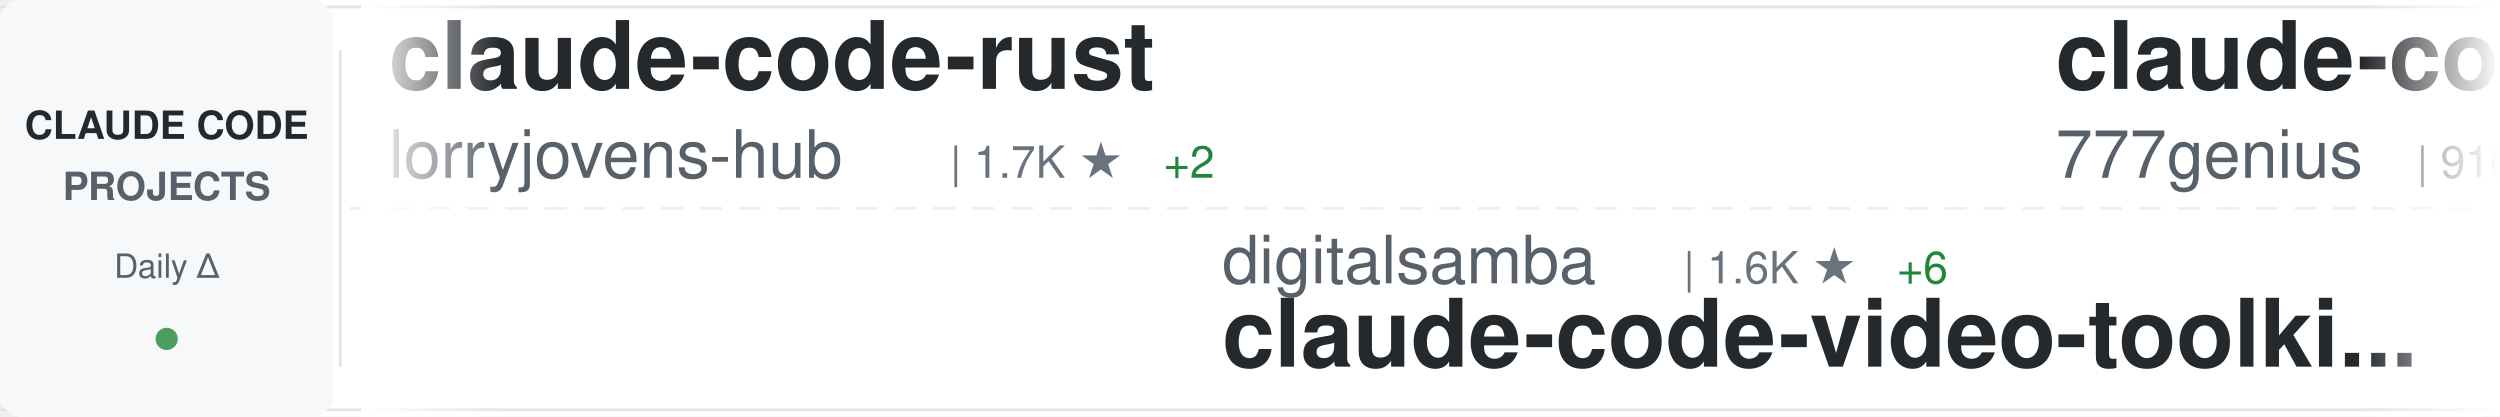
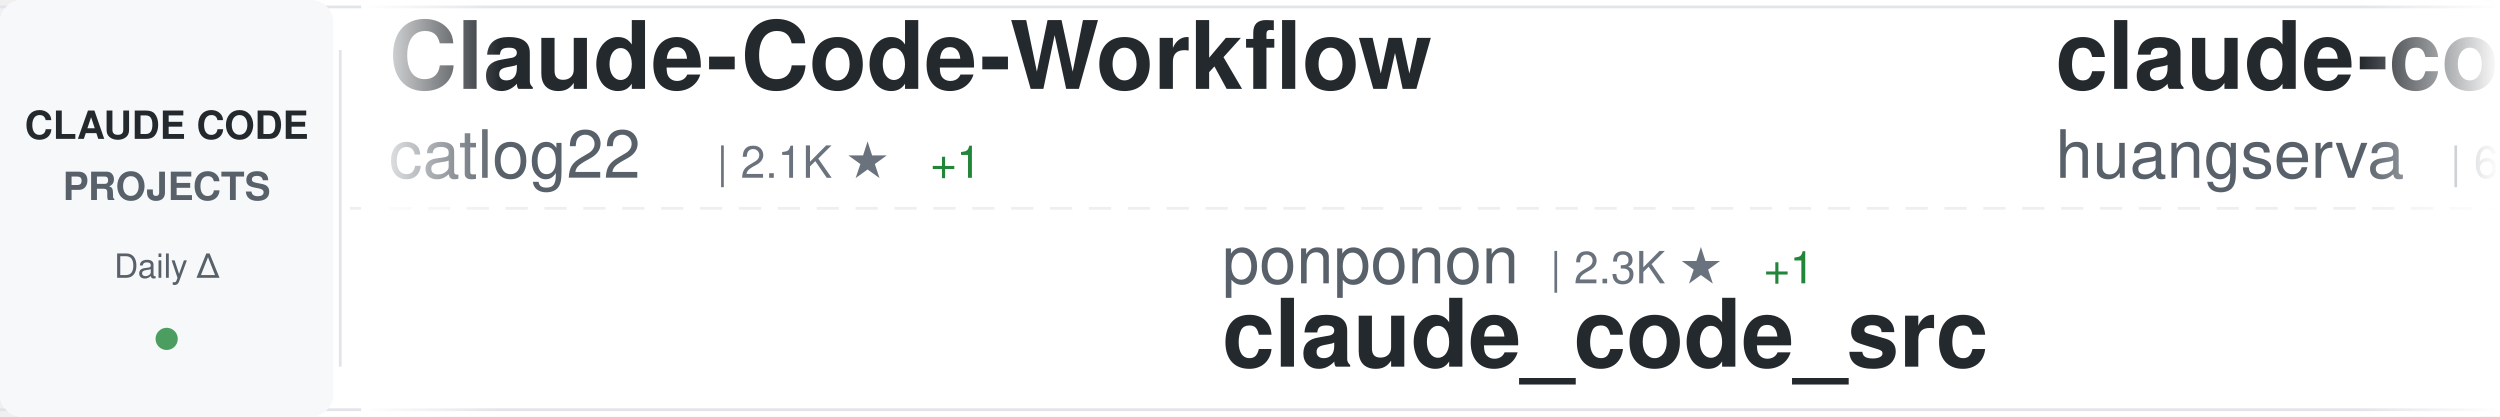
<svg xmlns="http://www.w3.org/2000/svg" width="900" height="150">
  <defs>
    <linearGradient id="awesomeLeftFade" x1="0%" y1="0%" x2="100%" y2="0%">
      <stop offset="0%" style="stop-color:#ffffff;stop-opacity:1" />
      <stop offset="100%" style="stop-color:#ffffff;stop-opacity:0" />
    </linearGradient>
    <linearGradient id="awesomeRightFade" x1="0%" y1="0%" x2="100%" y2="0%">
      <stop offset="0%" style="stop-color:#ffffff;stop-opacity:0" />
      <stop offset="100%" style="stop-color:#ffffff;stop-opacity:1" />
    </linearGradient>
  </defs>
  <rect width="900" height="150" fill="#ffffff" rx="8" />
  <rect x="0" y="2" width="900" height="1" fill="#e1e4e8" />
  <rect x="0" y="147" width="900" height="1" fill="#e1e4e8" />
  <line x1="0" y1="75" x2="900" y2="75" stroke="#e1e4e8" stroke-width="1" stroke-dasharray="8 6" opacity="0.6" />
  <rect x="0" y="0" width="120" height="150" fill="#f6f8fa" rx="8" />
  <text x="60" y="50" font-family="-apple-system, BlinkMacSystemFont, 'Segoe UI', Helvetica, Arial, sans-serif" font-size="14" font-weight="600" fill="#24292e" text-anchor="middle">CLAUDE CODE</text>
  <text x="60" y="72" font-family="-apple-system, BlinkMacSystemFont, 'Segoe UI', Helvetica, Arial, sans-serif" font-size="14" font-weight="600" fill="#586069" text-anchor="middle">PROJECTS</text>
  <text x="60" y="100" font-family="-apple-system, BlinkMacSystemFont, 'Segoe UI', Helvetica, Arial, sans-serif" font-size="12" font-weight="500" fill="#586069" text-anchor="middle">Daily Δ</text>
  <circle cx="60" cy="122" r="4" fill="#22863a" opacity="0.8" />
  <rect x="122" y="18" width="1" height="114" fill="#e1e4e8" />
  <clipPath id="awesomeTickerClip">
    <rect x="130" y="0" width="770" height="150" />
  </clipPath>
  <g clip-path="url(#awesomeTickerClip)">
    <g id="awesomeTickerItems">
      <animateTransform attributeName="transform" attributeType="XML" type="translate" from="0 0" to="-3000 0" dur="54s" repeatCount="indefinite" />
      <g transform="translate(0, 0)">
-         <text x="140" y="32" font-family="-apple-system, BlinkMacSystemFont, 'Segoe UI', Helvetica, Arial, sans-serif" font-size="34" font-weight="600" fill="#24292e">claude-code-rust</text>
-         <text x="140" y="64" font-family="-apple-system, BlinkMacSystemFont, 'Segoe UI', Helvetica, Arial, sans-serif" font-size="24" font-weight="400" fill="#586069">lorryjovens-hub</text>
-         <text x="342" y="64" font-family="-apple-system, BlinkMacSystemFont, 'Segoe UI', Helvetica, Arial, sans-serif" font-size="16" font-weight="500" fill="#6a737d">| 1.7K ★</text>
-         <text x="419" y="64" font-family="-apple-system, BlinkMacSystemFont, 'Segoe UI', Helvetica, Arial, sans-serif" font-size="16" font-weight="500" fill="#22863a"> +2</text>
+         <text x="140" y="32" font-family="-apple-system, BlinkMacSystemFont, 'Segoe UI', Helvetica, Arial, sans-serif" font-size="34" font-weight="600" fill="#24292e">Claude-Code-Workflow</text>
+         <text x="140" y="64" font-family="-apple-system, BlinkMacSystemFont, 'Segoe UI', Helvetica, Arial, sans-serif" font-size="24" font-weight="400" fill="#586069">catlog22</text>
+         <text x="258" y="64" font-family="-apple-system, BlinkMacSystemFont, 'Segoe UI', Helvetica, Arial, sans-serif" font-size="16" font-weight="500" fill="#6a737d">| 2.1K ★</text>
+         <text x="335" y="64" font-family="-apple-system, BlinkMacSystemFont, 'Segoe UI', Helvetica, Arial, sans-serif" font-size="16" font-weight="500" fill="#22863a"> +1</text>
      </g>
      <g transform="translate(300, 0)">
-         <text x="140" y="102" font-family="-apple-system, BlinkMacSystemFont, 'Segoe UI', Helvetica, Arial, sans-serif" font-size="24" font-weight="400" fill="#586069">digitalsamba</text>
-         <text x="306" y="102" font-family="-apple-system, BlinkMacSystemFont, 'Segoe UI', Helvetica, Arial, sans-serif" font-size="16" font-weight="500" fill="#6a737d">| 1.6K ★</text>
-         <text x="383" y="102" font-family="-apple-system, BlinkMacSystemFont, 'Segoe UI', Helvetica, Arial, sans-serif" font-size="16" font-weight="500" fill="#22863a"> +6</text>
-         <text x="140" y="132" font-family="-apple-system, BlinkMacSystemFont, 'Segoe UI', Helvetica, Arial, sans-serif" font-size="34" font-weight="600" fill="#24292e">claude-code-video-toolki...</text>
+         <text x="140" y="102" font-family="-apple-system, BlinkMacSystemFont, 'Segoe UI', Helvetica, Arial, sans-serif" font-size="24" font-weight="400" fill="#586069">ponponon</text>
+         <text x="258" y="102" font-family="-apple-system, BlinkMacSystemFont, 'Segoe UI', Helvetica, Arial, sans-serif" font-size="16" font-weight="500" fill="#6a737d">| 2.3K ★</text>
+         <text x="335" y="102" font-family="-apple-system, BlinkMacSystemFont, 'Segoe UI', Helvetica, Arial, sans-serif" font-size="16" font-weight="500" fill="#22863a"> +1</text>
+         <text x="140" y="132" font-family="-apple-system, BlinkMacSystemFont, 'Segoe UI', Helvetica, Arial, sans-serif" font-size="34" font-weight="600" fill="#24292e">claude_code_src</text>
      </g>
      <g transform="translate(600, 0)">
-         <text x="140" y="32" font-family="-apple-system, BlinkMacSystemFont, 'Segoe UI', Helvetica, Arial, sans-serif" font-size="34" font-weight="600" fill="#24292e">claude-code-source-code</text>
-         <text x="140" y="64" font-family="-apple-system, BlinkMacSystemFont, 'Segoe UI', Helvetica, Arial, sans-serif" font-size="24" font-weight="400" fill="#586069">777genius</text>
-         <text x="270" y="64" font-family="-apple-system, BlinkMacSystemFont, 'Segoe UI', Helvetica, Arial, sans-serif" font-size="16" font-weight="500" fill="#6a737d">| 916 ★</text>
+         <text x="140" y="32" font-family="-apple-system, BlinkMacSystemFont, 'Segoe UI', Helvetica, Arial, sans-serif" font-size="34" font-weight="600" fill="#24292e">claude-code-cli</text>
+         <text x="140" y="64" font-family="-apple-system, BlinkMacSystemFont, 'Segoe UI', Helvetica, Arial, sans-serif" font-size="24" font-weight="400" fill="#586069">huangserva</text>
+         <text x="282" y="64" font-family="-apple-system, BlinkMacSystemFont, 'Segoe UI', Helvetica, Arial, sans-serif" font-size="16" font-weight="500" fill="#6a737d">| 614 ★</text>
+         <text x="350" y="64" font-family="-apple-system, BlinkMacSystemFont, 'Segoe UI', Helvetica, Arial, sans-serif" font-size="16" font-weight="500" fill="#22863a"> +2</text>
      </g>
      <g transform="translate(900, 0)">
-         <text x="140" y="102" font-family="-apple-system, BlinkMacSystemFont, 'Segoe UI', Helvetica, Arial, sans-serif" font-size="24" font-weight="400" fill="#586069">fazxes</text>
-         <text x="234" y="102" font-family="-apple-system, BlinkMacSystemFont, 'Segoe UI', Helvetica, Arial, sans-serif" font-size="16" font-weight="500" fill="#6a737d">| 222 ★</text>
-         <text x="140" y="132" font-family="-apple-system, BlinkMacSystemFont, 'Segoe UI', Helvetica, Arial, sans-serif" font-size="34" font-weight="600" fill="#24292e">Claude-code</text>
+         <text x="140" y="102" font-family="-apple-system, BlinkMacSystemFont, 'Segoe UI', Helvetica, Arial, sans-serif" font-size="24" font-weight="400" fill="#586069">Maciek-roboblog</text>
+         <text x="342" y="102" font-family="-apple-system, BlinkMacSystemFont, 'Segoe UI', Helvetica, Arial, sans-serif" font-size="16" font-weight="500" fill="#6a737d">| 8.3K ★</text>
+         <text x="419" y="102" font-family="-apple-system, BlinkMacSystemFont, 'Segoe UI', Helvetica, Arial, sans-serif" font-size="16" font-weight="500" fill="#22863a"> +12</text>
+         <text x="140" y="132" font-family="-apple-system, BlinkMacSystemFont, 'Segoe UI', Helvetica, Arial, sans-serif" font-size="34" font-weight="600" fill="#24292e">Claude-Code-Usage-Monito...</text>
      </g>
      <g transform="translate(1200, 0)">
-         <text x="140" y="32" font-family="-apple-system, BlinkMacSystemFont, 'Segoe UI', Helvetica, Arial, sans-serif" font-size="34" font-weight="600" fill="#24292e">claude_codex_bridge</text>
-         <text x="140" y="64" font-family="-apple-system, BlinkMacSystemFont, 'Segoe UI', Helvetica, Arial, sans-serif" font-size="24" font-weight="400" fill="#586069">SeemSeam</text>
-         <text x="258" y="64" font-family="-apple-system, BlinkMacSystemFont, 'Segoe UI', Helvetica, Arial, sans-serif" font-size="16" font-weight="500" fill="#6a737d">| 3.1K ★</text>
-         <text x="335" y="64" font-family="-apple-system, BlinkMacSystemFont, 'Segoe UI', Helvetica, Arial, sans-serif" font-size="16" font-weight="500" fill="#22863a"> +13</text>
+         <text x="140" y="32" font-family="-apple-system, BlinkMacSystemFont, 'Segoe UI', Helvetica, Arial, sans-serif" font-size="34" font-weight="600" fill="#24292e">Claude-Code-Game-Studios</text>
+         <text x="140" y="64" font-family="-apple-system, BlinkMacSystemFont, 'Segoe UI', Helvetica, Arial, sans-serif" font-size="24" font-weight="400" fill="#586069">Donchitos</text>
+         <text x="270" y="64" font-family="-apple-system, BlinkMacSystemFont, 'Segoe UI', Helvetica, Arial, sans-serif" font-size="16" font-weight="500" fill="#6a737d">| 22.4K ★</text>
+         <text x="356" y="64" font-family="-apple-system, BlinkMacSystemFont, 'Segoe UI', Helvetica, Arial, sans-serif" font-size="16" font-weight="500" fill="#22863a"> +43</text>
      </g>
      <g transform="translate(1500, 0)">
-         <text x="140" y="102" font-family="-apple-system, BlinkMacSystemFont, 'Segoe UI', Helvetica, Arial, sans-serif" font-size="24" font-weight="400" fill="#586069">andrew-kramer-inno</text>
-         <text x="378" y="102" font-family="-apple-system, BlinkMacSystemFont, 'Segoe UI', Helvetica, Arial, sans-serif" font-size="16" font-weight="500" fill="#6a737d">| 589 ★</text>
-         <text x="140" y="132" font-family="-apple-system, BlinkMacSystemFont, 'Segoe UI', Helvetica, Arial, sans-serif" font-size="34" font-weight="600" fill="#24292e">claude-code-source-build</text>
+         <text x="140" y="102" font-family="-apple-system, BlinkMacSystemFont, 'Segoe UI', Helvetica, Arial, sans-serif" font-size="24" font-weight="400" fill="#586069">frankbria</text>
+         <text x="270" y="102" font-family="-apple-system, BlinkMacSystemFont, 'Segoe UI', Helvetica, Arial, sans-serif" font-size="16" font-weight="500" fill="#6a737d">| 9.5K ★</text>
+         <text x="347" y="102" font-family="-apple-system, BlinkMacSystemFont, 'Segoe UI', Helvetica, Arial, sans-serif" font-size="16" font-weight="500" fill="#22863a"> +12</text>
+         <text x="140" y="132" font-family="-apple-system, BlinkMacSystemFont, 'Segoe UI', Helvetica, Arial, sans-serif" font-size="34" font-weight="600" fill="#24292e">ralph-claude-code</text>
      </g>
      <g transform="translate(1800, 0)">
-         <text x="140" y="32" font-family="-apple-system, BlinkMacSystemFont, 'Segoe UI', Helvetica, Arial, sans-serif" font-size="34" font-weight="600" fill="#24292e">claude-code-telegram</text>
-         <text x="140" y="64" font-family="-apple-system, BlinkMacSystemFont, 'Segoe UI', Helvetica, Arial, sans-serif" font-size="24" font-weight="400" fill="#586069">RichardAtCT</text>
-         <text x="294" y="64" font-family="-apple-system, BlinkMacSystemFont, 'Segoe UI', Helvetica, Arial, sans-serif" font-size="16" font-weight="500" fill="#6a737d">| 2.7K ★</text>
-         <text x="371" y="64" font-family="-apple-system, BlinkMacSystemFont, 'Segoe UI', Helvetica, Arial, sans-serif" font-size="16" font-weight="500" fill="#22863a"> +2</text>
+         <text x="140" y="32" font-family="-apple-system, BlinkMacSystemFont, 'Segoe UI', Helvetica, Arial, sans-serif" font-size="34" font-weight="600" fill="#24292e">sc-claude-code-files</text>
+         <text x="140" y="64" font-family="-apple-system, BlinkMacSystemFont, 'Segoe UI', Helvetica, Arial, sans-serif" font-size="24" font-weight="400" fill="#586069">https-deeplearning-ai</text>
+         <text x="414" y="64" font-family="-apple-system, BlinkMacSystemFont, 'Segoe UI', Helvetica, Arial, sans-serif" font-size="16" font-weight="500" fill="#6a737d">| 535 ★</text>
+         <text x="482" y="64" font-family="-apple-system, BlinkMacSystemFont, 'Segoe UI', Helvetica, Arial, sans-serif" font-size="16" font-weight="500" fill="#22863a"> +1</text>
      </g>
      <g transform="translate(2100, 0)">
-         <text x="140" y="102" font-family="-apple-system, BlinkMacSystemFont, 'Segoe UI', Helvetica, Arial, sans-serif" font-size="24" font-weight="400" fill="#586069">disler</text>
-         <text x="234" y="102" font-family="-apple-system, BlinkMacSystemFont, 'Segoe UI', Helvetica, Arial, sans-serif" font-size="16" font-weight="500" fill="#6a737d">| 3.8K ★</text>
-         <text x="311" y="102" font-family="-apple-system, BlinkMacSystemFont, 'Segoe UI', Helvetica, Arial, sans-serif" font-size="16" font-weight="500" fill="#22863a"> +2</text>
-         <text x="140" y="132" font-family="-apple-system, BlinkMacSystemFont, 'Segoe UI', Helvetica, Arial, sans-serif" font-size="34" font-weight="600" fill="#24292e">claude-code-hooks-master...</text>
+         <text x="140" y="102" font-family="-apple-system, BlinkMacSystemFont, 'Segoe UI', Helvetica, Arial, sans-serif" font-size="24" font-weight="400" fill="#586069">zebbern</text>
+         <text x="246" y="102" font-family="-apple-system, BlinkMacSystemFont, 'Segoe UI', Helvetica, Arial, sans-serif" font-size="16" font-weight="500" fill="#6a737d">| 4.3K ★</text>
+         <text x="323" y="102" font-family="-apple-system, BlinkMacSystemFont, 'Segoe UI', Helvetica, Arial, sans-serif" font-size="16" font-weight="500" fill="#22863a"> +6</text>
+         <text x="140" y="132" font-family="-apple-system, BlinkMacSystemFont, 'Segoe UI', Helvetica, Arial, sans-serif" font-size="34" font-weight="600" fill="#24292e">claude-code-guide</text>
      </g>
      <g transform="translate(2400, 0)">
-         <text x="140" y="32" font-family="-apple-system, BlinkMacSystemFont, 'Segoe UI', Helvetica, Arial, sans-serif" font-size="34" font-weight="600" fill="#24292e">skills</text>
-         <text x="140" y="64" font-family="-apple-system, BlinkMacSystemFont, 'Segoe UI', Helvetica, Arial, sans-serif" font-size="24" font-weight="400" fill="#586069">anthropics</text>
-         <text x="282" y="64" font-family="-apple-system, BlinkMacSystemFont, 'Segoe UI', Helvetica, Arial, sans-serif" font-size="16" font-weight="500" fill="#6a737d">| 156.5K ★</text>
-         <text x="377" y="64" font-family="-apple-system, BlinkMacSystemFont, 'Segoe UI', Helvetica, Arial, sans-serif" font-size="16" font-weight="500" fill="#22863a"> +437</text>
+         <text x="140" y="32" font-family="-apple-system, BlinkMacSystemFont, 'Segoe UI', Helvetica, Arial, sans-serif" font-size="34" font-weight="600" fill="#24292e">claude-code-hooks-master...</text>
+         <text x="140" y="64" font-family="-apple-system, BlinkMacSystemFont, 'Segoe UI', Helvetica, Arial, sans-serif" font-size="24" font-weight="400" fill="#586069">disler</text>
+         <text x="234" y="64" font-family="-apple-system, BlinkMacSystemFont, 'Segoe UI', Helvetica, Arial, sans-serif" font-size="16" font-weight="500" fill="#6a737d">| 3.8K ★</text>
+         <text x="311" y="64" font-family="-apple-system, BlinkMacSystemFont, 'Segoe UI', Helvetica, Arial, sans-serif" font-size="16" font-weight="500" fill="#22863a"> +2</text>
      </g>
      <g transform="translate(2700, 0)">
-         <text x="140" y="102" font-family="-apple-system, BlinkMacSystemFont, 'Segoe UI', Helvetica, Arial, sans-serif" font-size="24" font-weight="400" fill="#586069">AprilNEA</text>
-         <text x="258" y="102" font-family="-apple-system, BlinkMacSystemFont, 'Segoe UI', Helvetica, Arial, sans-serif" font-size="16" font-weight="500" fill="#6a737d">| 387 ★</text>
-         <text x="140" y="132" font-family="-apple-system, BlinkMacSystemFont, 'Segoe UI', Helvetica, Arial, sans-serif" font-size="34" font-weight="600" fill="#24292e">claude-code-source</text>
+         <text x="140" y="102" font-family="-apple-system, BlinkMacSystemFont, 'Segoe UI', Helvetica, Arial, sans-serif" font-size="24" font-weight="400" fill="#586069">anthropics</text>
+         <text x="282" y="102" font-family="-apple-system, BlinkMacSystemFont, 'Segoe UI', Helvetica, Arial, sans-serif" font-size="16" font-weight="500" fill="#6a737d">| 888 ★</text>
+         <text x="140" y="132" font-family="-apple-system, BlinkMacSystemFont, 'Segoe UI', Helvetica, Arial, sans-serif" font-size="34" font-weight="600" fill="#24292e">claude-code-base-action</text>
      </g>
      <g transform="translate(3000, 0)">
-         <text x="140" y="32" font-family="-apple-system, BlinkMacSystemFont, 'Segoe UI', Helvetica, Arial, sans-serif" font-size="34" font-weight="600" fill="#24292e">claude-code-rust</text>
-         <text x="140" y="64" font-family="-apple-system, BlinkMacSystemFont, 'Segoe UI', Helvetica, Arial, sans-serif" font-size="24" font-weight="400" fill="#586069">lorryjovens-hub</text>
-         <text x="342" y="64" font-family="-apple-system, BlinkMacSystemFont, 'Segoe UI', Helvetica, Arial, sans-serif" font-size="16" font-weight="500" fill="#6a737d">| 1.7K ★</text>
-         <text x="419" y="64" font-family="-apple-system, BlinkMacSystemFont, 'Segoe UI', Helvetica, Arial, sans-serif" font-size="16" font-weight="500" fill="#22863a"> +2</text>
+         <text x="140" y="32" font-family="-apple-system, BlinkMacSystemFont, 'Segoe UI', Helvetica, Arial, sans-serif" font-size="34" font-weight="600" fill="#24292e">Claude-Code-Workflow</text>
+         <text x="140" y="64" font-family="-apple-system, BlinkMacSystemFont, 'Segoe UI', Helvetica, Arial, sans-serif" font-size="24" font-weight="400" fill="#586069">catlog22</text>
+         <text x="258" y="64" font-family="-apple-system, BlinkMacSystemFont, 'Segoe UI', Helvetica, Arial, sans-serif" font-size="16" font-weight="500" fill="#6a737d">| 2.1K ★</text>
+         <text x="335" y="64" font-family="-apple-system, BlinkMacSystemFont, 'Segoe UI', Helvetica, Arial, sans-serif" font-size="16" font-weight="500" fill="#22863a"> +1</text>
      </g>
      <g transform="translate(3300, 0)">
-         <text x="140" y="102" font-family="-apple-system, BlinkMacSystemFont, 'Segoe UI', Helvetica, Arial, sans-serif" font-size="24" font-weight="400" fill="#586069">digitalsamba</text>
-         <text x="306" y="102" font-family="-apple-system, BlinkMacSystemFont, 'Segoe UI', Helvetica, Arial, sans-serif" font-size="16" font-weight="500" fill="#6a737d">| 1.6K ★</text>
-         <text x="383" y="102" font-family="-apple-system, BlinkMacSystemFont, 'Segoe UI', Helvetica, Arial, sans-serif" font-size="16" font-weight="500" fill="#22863a"> +6</text>
-         <text x="140" y="132" font-family="-apple-system, BlinkMacSystemFont, 'Segoe UI', Helvetica, Arial, sans-serif" font-size="34" font-weight="600" fill="#24292e">claude-code-video-toolki...</text>
+         <text x="140" y="102" font-family="-apple-system, BlinkMacSystemFont, 'Segoe UI', Helvetica, Arial, sans-serif" font-size="24" font-weight="400" fill="#586069">ponponon</text>
+         <text x="258" y="102" font-family="-apple-system, BlinkMacSystemFont, 'Segoe UI', Helvetica, Arial, sans-serif" font-size="16" font-weight="500" fill="#6a737d">| 2.3K ★</text>
+         <text x="335" y="102" font-family="-apple-system, BlinkMacSystemFont, 'Segoe UI', Helvetica, Arial, sans-serif" font-size="16" font-weight="500" fill="#22863a"> +1</text>
+         <text x="140" y="132" font-family="-apple-system, BlinkMacSystemFont, 'Segoe UI', Helvetica, Arial, sans-serif" font-size="34" font-weight="600" fill="#24292e">claude_code_src</text>
      </g>
      <g transform="translate(3600, 0)">
-         <text x="140" y="32" font-family="-apple-system, BlinkMacSystemFont, 'Segoe UI', Helvetica, Arial, sans-serif" font-size="34" font-weight="600" fill="#24292e">claude-code-source-code</text>
-         <text x="140" y="64" font-family="-apple-system, BlinkMacSystemFont, 'Segoe UI', Helvetica, Arial, sans-serif" font-size="24" font-weight="400" fill="#586069">777genius</text>
-         <text x="270" y="64" font-family="-apple-system, BlinkMacSystemFont, 'Segoe UI', Helvetica, Arial, sans-serif" font-size="16" font-weight="500" fill="#6a737d">| 916 ★</text>
+         <text x="140" y="32" font-family="-apple-system, BlinkMacSystemFont, 'Segoe UI', Helvetica, Arial, sans-serif" font-size="34" font-weight="600" fill="#24292e">claude-code-cli</text>
+         <text x="140" y="64" font-family="-apple-system, BlinkMacSystemFont, 'Segoe UI', Helvetica, Arial, sans-serif" font-size="24" font-weight="400" fill="#586069">huangserva</text>
+         <text x="282" y="64" font-family="-apple-system, BlinkMacSystemFont, 'Segoe UI', Helvetica, Arial, sans-serif" font-size="16" font-weight="500" fill="#6a737d">| 614 ★</text>
+         <text x="350" y="64" font-family="-apple-system, BlinkMacSystemFont, 'Segoe UI', Helvetica, Arial, sans-serif" font-size="16" font-weight="500" fill="#22863a"> +2</text>
      </g>
      <g transform="translate(3900, 0)">
-         <text x="140" y="102" font-family="-apple-system, BlinkMacSystemFont, 'Segoe UI', Helvetica, Arial, sans-serif" font-size="24" font-weight="400" fill="#586069">fazxes</text>
-         <text x="234" y="102" font-family="-apple-system, BlinkMacSystemFont, 'Segoe UI', Helvetica, Arial, sans-serif" font-size="16" font-weight="500" fill="#6a737d">| 222 ★</text>
-         <text x="140" y="132" font-family="-apple-system, BlinkMacSystemFont, 'Segoe UI', Helvetica, Arial, sans-serif" font-size="34" font-weight="600" fill="#24292e">Claude-code</text>
+         <text x="140" y="102" font-family="-apple-system, BlinkMacSystemFont, 'Segoe UI', Helvetica, Arial, sans-serif" font-size="24" font-weight="400" fill="#586069">Maciek-roboblog</text>
+         <text x="342" y="102" font-family="-apple-system, BlinkMacSystemFont, 'Segoe UI', Helvetica, Arial, sans-serif" font-size="16" font-weight="500" fill="#6a737d">| 8.3K ★</text>
+         <text x="419" y="102" font-family="-apple-system, BlinkMacSystemFont, 'Segoe UI', Helvetica, Arial, sans-serif" font-size="16" font-weight="500" fill="#22863a"> +12</text>
+         <text x="140" y="132" font-family="-apple-system, BlinkMacSystemFont, 'Segoe UI', Helvetica, Arial, sans-serif" font-size="34" font-weight="600" fill="#24292e">Claude-Code-Usage-Monito...</text>
      </g>
    </g>
  </g>
  <rect x="130" y="0" width="50" height="150" fill="url(#awesomeLeftFade)" />
  <rect x="850" y="0" width="50" height="150" fill="url(#awesomeRightFade)" />
</svg>
